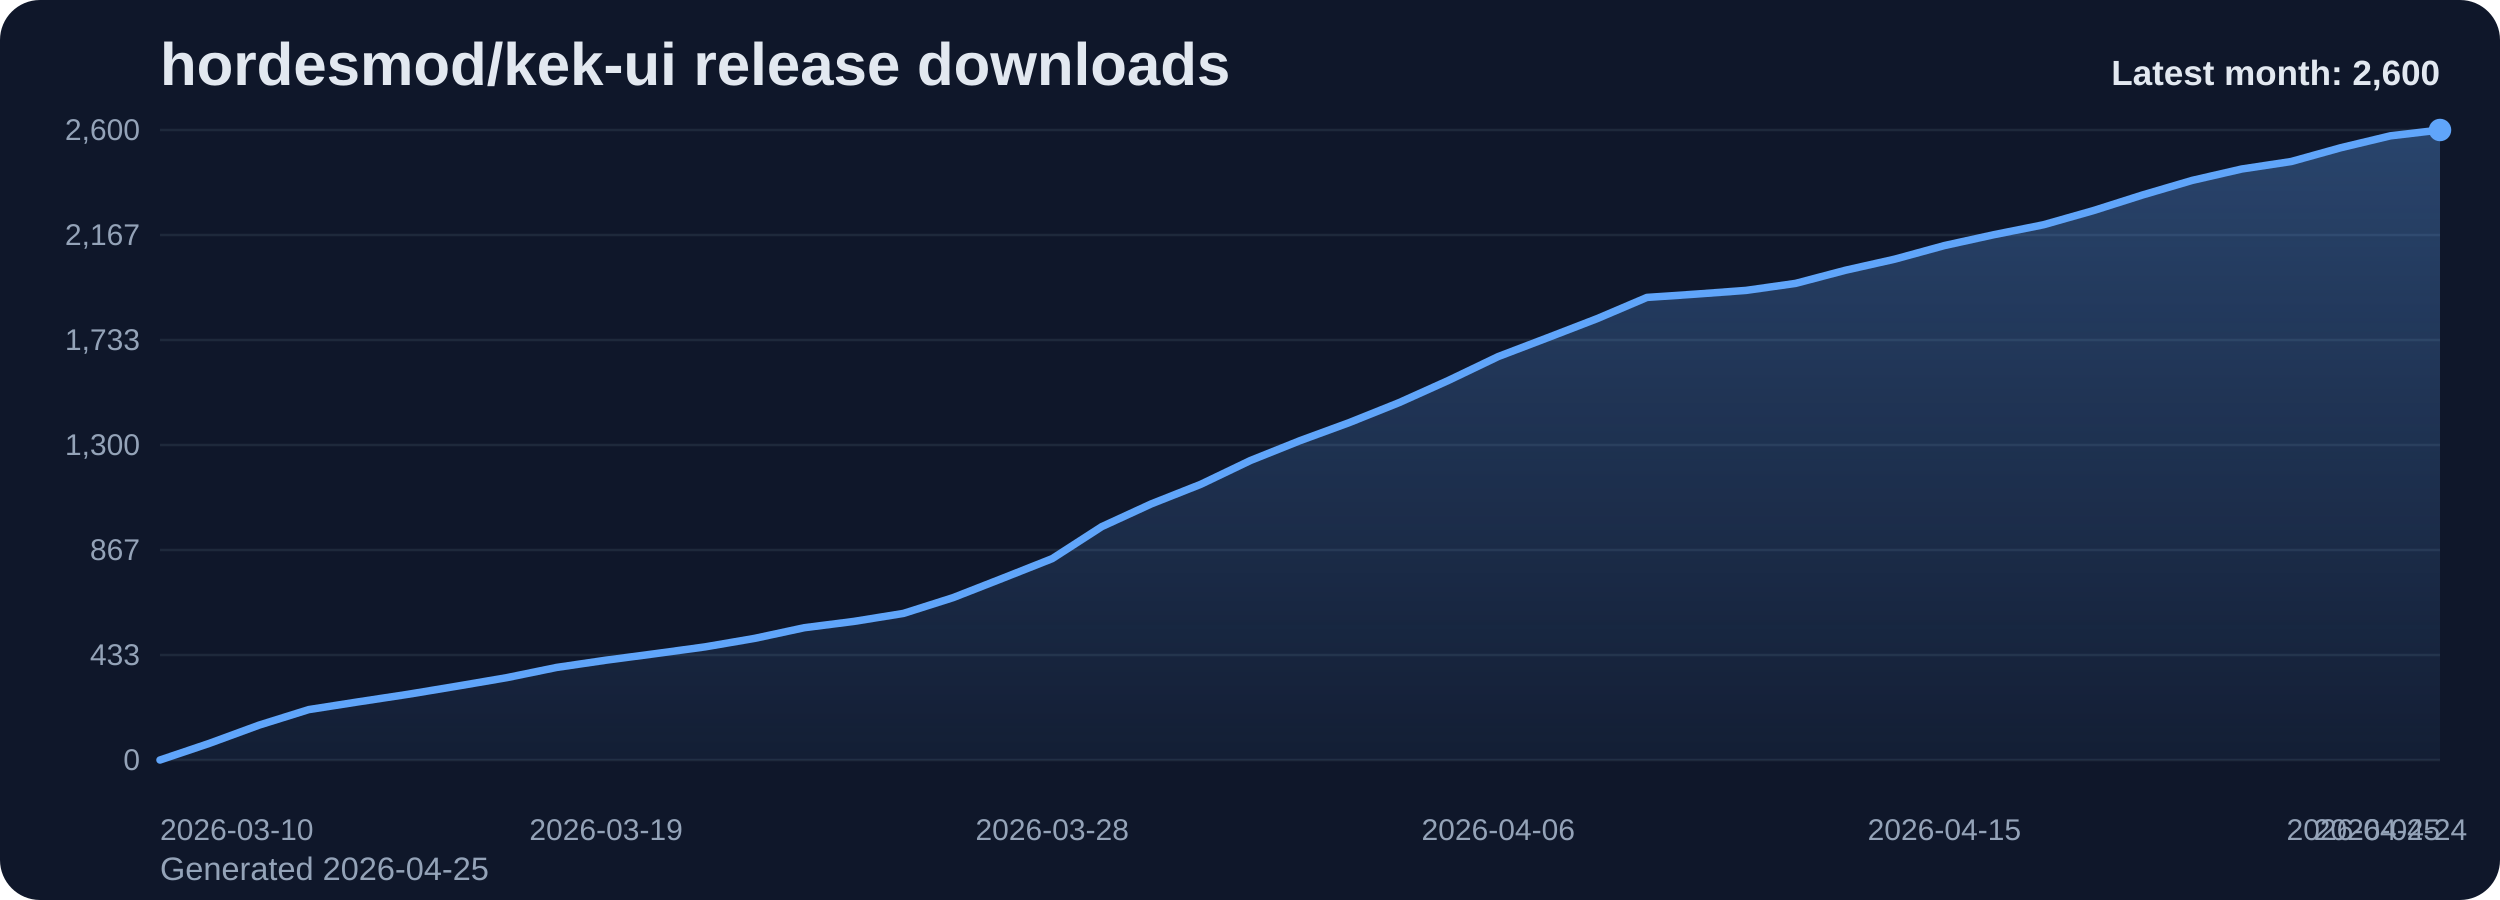
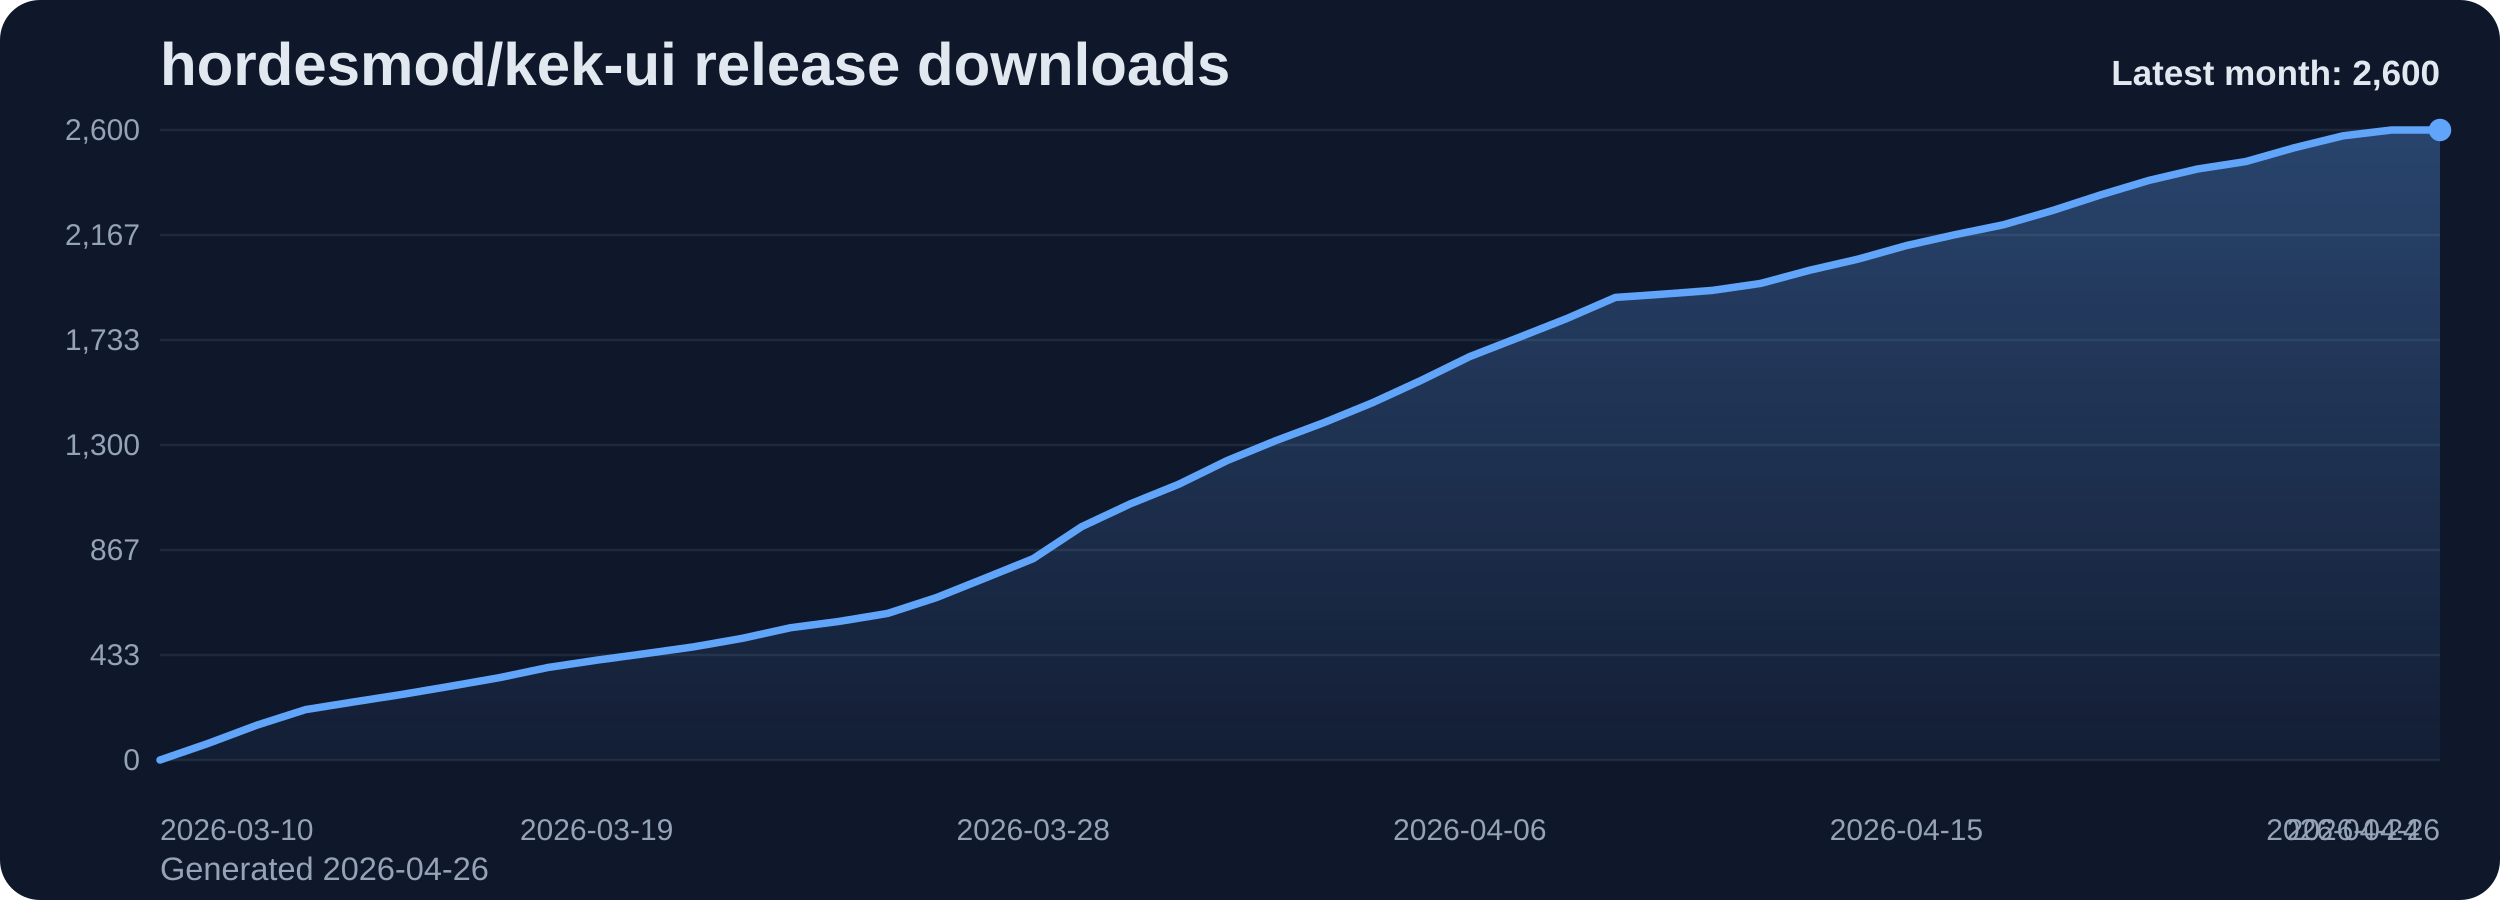
<svg xmlns="http://www.w3.org/2000/svg" viewBox="0 0 1000 360" role="img" aria-label="hordesmod/kek-ui release downloads chart">
  <defs>
    <linearGradient id="fill-monthly-slate" x1="0" y1="0" x2="0" y2="1">
      <stop offset="0%" stop-color="#60a5fa" stop-opacity="0.32" />
      <stop offset="100%" stop-color="#60a5fa" stop-opacity="0.05" />
    </linearGradient>
    <style>
      .bg { fill: #0f172a; }
      .title { font: 700 24px Arial, sans-serif; fill: #e2e8f0; }
      .sub { font: 400 13px Arial, sans-serif; fill: #94a3b8; }
      .grid { stroke: #1e293b; stroke-width: 1; }
      .axis { font: 400 12px Arial, sans-serif; fill: #94a3b8; }
      .line { fill: none; stroke: #60a5fa; stroke-width: 3; stroke-linecap: round; stroke-linejoin: round; }
      .dot { fill: #60a5fa; }
      .value { font: 600 11px Arial, sans-serif; fill: #cbd5e1; }
      .latest { font: 700 14px Arial, sans-serif; fill: #e2e8f0; }
    </style>
  </defs>
  <rect class="bg" x="0" y="0" width="1000" height="360" rx="16" />
  <text class="title" x="64" y="34">hordesmod/kek-ui release downloads</text>
-   <text class="sub" x="64" y="352">Generated 2026-04-25</text>
+   <text class="sub" x="64" y="352">Generated 2026-04-26</text>
  <line x1="64" y1="52.00" x2="976" y2="52.00" class="grid" />
  <text x="56" y="56.00" text-anchor="end" class="axis">2,600</text>
  <line x1="64" y1="94.00" x2="976" y2="94.00" class="grid" />
  <text x="56" y="98.00" text-anchor="end" class="axis">2,167</text>
  <line x1="64" y1="136.00" x2="976" y2="136.00" class="grid" />
  <text x="56" y="140.00" text-anchor="end" class="axis">1,733</text>
  <line x1="64" y1="178.00" x2="976" y2="178.00" class="grid" />
  <text x="56" y="182.00" text-anchor="end" class="axis">1,300</text>
  <line x1="64" y1="220.00" x2="976" y2="220.00" class="grid" />
  <text x="56" y="224.00" text-anchor="end" class="axis">867</text>
  <line x1="64" y1="262.00" x2="976" y2="262.00" class="grid" />
  <text x="56" y="266.00" text-anchor="end" class="axis">433</text>
  <line x1="64" y1="304.00" x2="976" y2="304.00" class="grid" />
  <text x="56" y="308.00" text-anchor="end" class="axis">0</text>
-   <path d="M 64.00 304 L 64.00 304.00 L 83.83 297.31 L 103.65 290.04 L 123.48 283.84 L 143.30 280.74 L 163.13 277.73 L 182.96 274.44 L 202.78 271.05 L 222.61 266.98 L 242.43 264.07 L 262.26 261.45 L 282.09 258.74 L 301.91 255.34 L 321.74 251.08 L 341.57 248.56 L 361.39 245.36 L 381.22 239.06 L 401.04 231.31 L 420.87 223.46 L 440.70 210.66 L 460.52 201.55 L 480.35 193.70 L 500.17 184.20 L 520.00 176.26 L 539.83 168.99 L 559.65 161.04 L 579.48 152.12 L 599.30 142.62 L 619.13 135.06 L 638.96 127.41 L 658.78 118.97 L 678.61 117.62 L 698.43 116.16 L 718.26 113.35 L 738.09 108.12 L 757.91 103.66 L 777.74 98.23 L 797.57 93.87 L 817.39 89.90 L 837.22 84.28 L 857.04 77.98 L 876.87 72.16 L 896.70 67.60 L 916.52 64.60 L 936.35 59.08 L 956.17 54.33 L 976.00 52.00 L 976.00 304 Z" fill="url(#fill-monthly-slate)" />
-   <polyline class="line" points="64.00,304.00 83.83,297.31 103.65,290.04 123.48,283.84 143.30,280.74 163.13,277.73 182.96,274.44 202.78,271.05 222.61,266.98 242.43,264.07 262.26,261.45 282.09,258.74 301.91,255.34 321.74,251.08 341.57,248.56 361.39,245.36 381.22,239.06 401.04,231.31 420.87,223.46 440.70,210.66 460.52,201.55 480.35,193.70 500.17,184.20 520.00,176.26 539.83,168.99 559.65,161.04 579.48,152.12 599.30,142.62 619.13,135.06 638.96,127.41 658.78,118.97 678.61,117.62 698.43,116.16 718.26,113.35 738.09,108.12 757.91,103.66 777.74,98.23 797.57,93.87 817.39,89.90 837.22,84.28 857.04,77.98 876.87,72.16 896.70,67.60 916.52,64.60 936.35,59.08 956.17,54.33 976.00,52.00" />
+   <path d="M 64.00 304 L 64.00 304.00 L 83.40 297.31 L 102.81 290.04 L 122.21 283.84 L 141.62 280.74 L 161.02 277.73 L 180.43 274.44 L 199.83 271.05 L 219.23 266.98 L 238.64 264.07 L 258.04 261.45 L 277.45 258.74 L 296.85 255.34 L 316.26 251.08 L 335.66 248.56 L 355.06 245.36 L 374.47 239.06 L 393.87 231.31 L 413.28 223.46 L 432.68 210.66 L 452.09 201.55 L 471.49 193.70 L 490.89 184.20 L 510.30 176.26 L 529.70 168.99 L 549.11 161.04 L 568.51 152.12 L 587.91 142.62 L 607.32 135.06 L 626.72 127.41 L 646.13 118.97 L 665.53 117.62 L 684.94 116.16 L 704.34 113.35 L 723.74 108.12 L 743.15 103.66 L 762.55 98.23 L 781.96 93.87 L 801.36 89.90 L 820.77 84.28 L 840.17 77.98 L 859.57 72.16 L 878.98 67.60 L 898.38 64.60 L 917.79 59.08 L 937.19 54.33 L 956.60 52.00 L 976.00 52.00 L 976.00 304 Z" fill="url(#fill-monthly-slate)" />
+   <polyline class="line" points="64.00,304.00 83.40,297.31 102.81,290.04 122.21,283.84 141.62,280.74 161.02,277.73 180.43,274.44 199.83,271.05 219.23,266.98 238.64,264.07 258.04,261.45 277.45,258.74 296.85,255.34 316.26,251.08 335.66,248.56 355.06,245.36 374.47,239.06 393.87,231.31 413.28,223.46 432.68,210.66 452.09,201.55 471.49,193.70 490.89,184.20 510.30,176.26 529.70,168.99 549.11,161.04 568.51,152.12 587.91,142.62 607.32,135.06 626.72,127.41 646.13,118.97 665.53,117.62 684.94,116.16 704.34,113.35 723.74,108.12 743.15,103.66 762.55,98.23 781.96,93.87 801.36,89.90 820.77,84.28 840.17,77.98 859.57,72.16 878.98,67.60 898.38,64.60 917.79,59.08 937.19,54.33 956.60,52.00 976.00,52.00" />
  <circle class="dot" cx="976.00" cy="52.00" r="4.5" />
  <text class="axis" x="64.00" y="336" text-anchor="start">2026-03-10</text>
-   <text class="axis" x="242.43" y="336" text-anchor="middle">2026-03-19</text>
-   <text class="axis" x="420.87" y="336" text-anchor="middle">2026-03-28</text>
-   <text class="axis" x="599.30" y="336" text-anchor="middle">2026-04-06</text>
-   <text class="axis" x="777.74" y="336" text-anchor="middle">2026-04-15</text>
-   <text class="axis" x="956.17" y="336" text-anchor="middle">2026-04-24</text>
-   <text class="axis" x="976.00" y="336" text-anchor="end">2026-04-25</text>
+   <text class="axis" x="238.64" y="336" text-anchor="middle">2026-03-19</text>
+   <text class="axis" x="413.28" y="336" text-anchor="middle">2026-03-28</text>
+   <text class="axis" x="587.91" y="336" text-anchor="middle">2026-04-06</text>
+   <text class="axis" x="762.55" y="336" text-anchor="middle">2026-04-15</text>
+   <text class="axis" x="937.19" y="336" text-anchor="middle">2026-04-24</text>
+   <text class="axis" x="976.00" y="336" text-anchor="end">2026-04-26</text>
  <text class="latest" x="976" y="34" text-anchor="end">Latest month: 2,600</text>
</svg>
